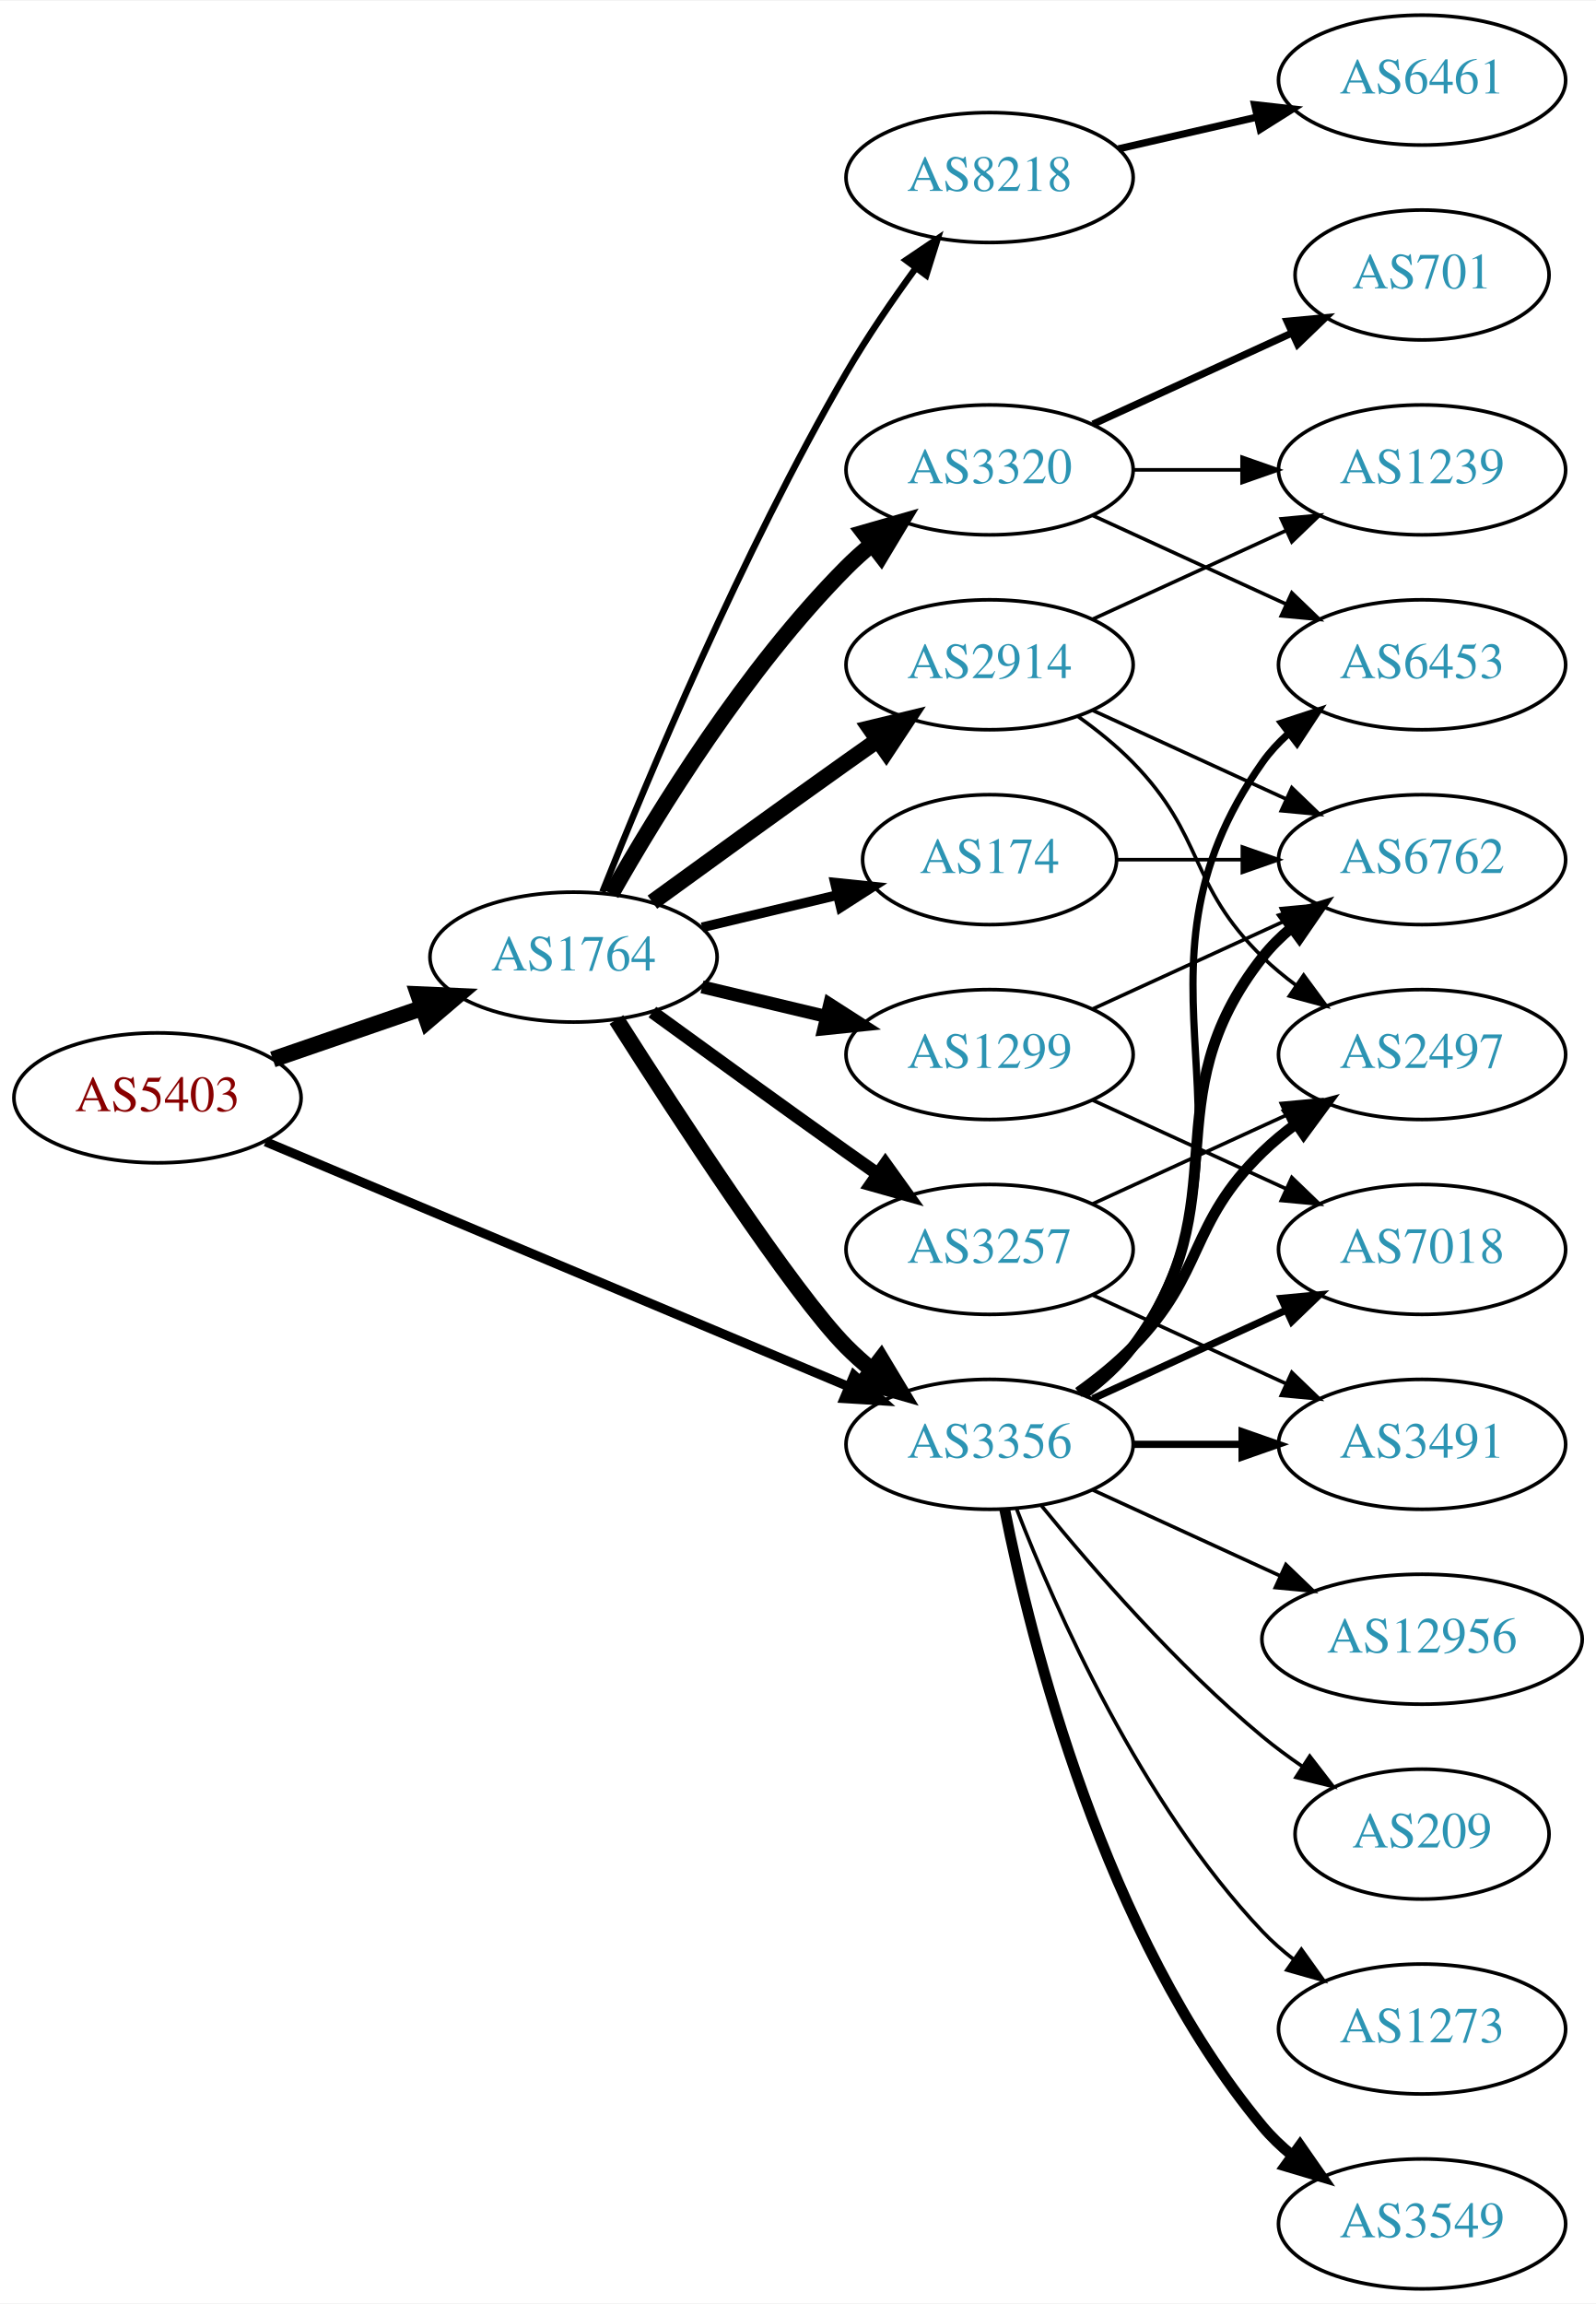
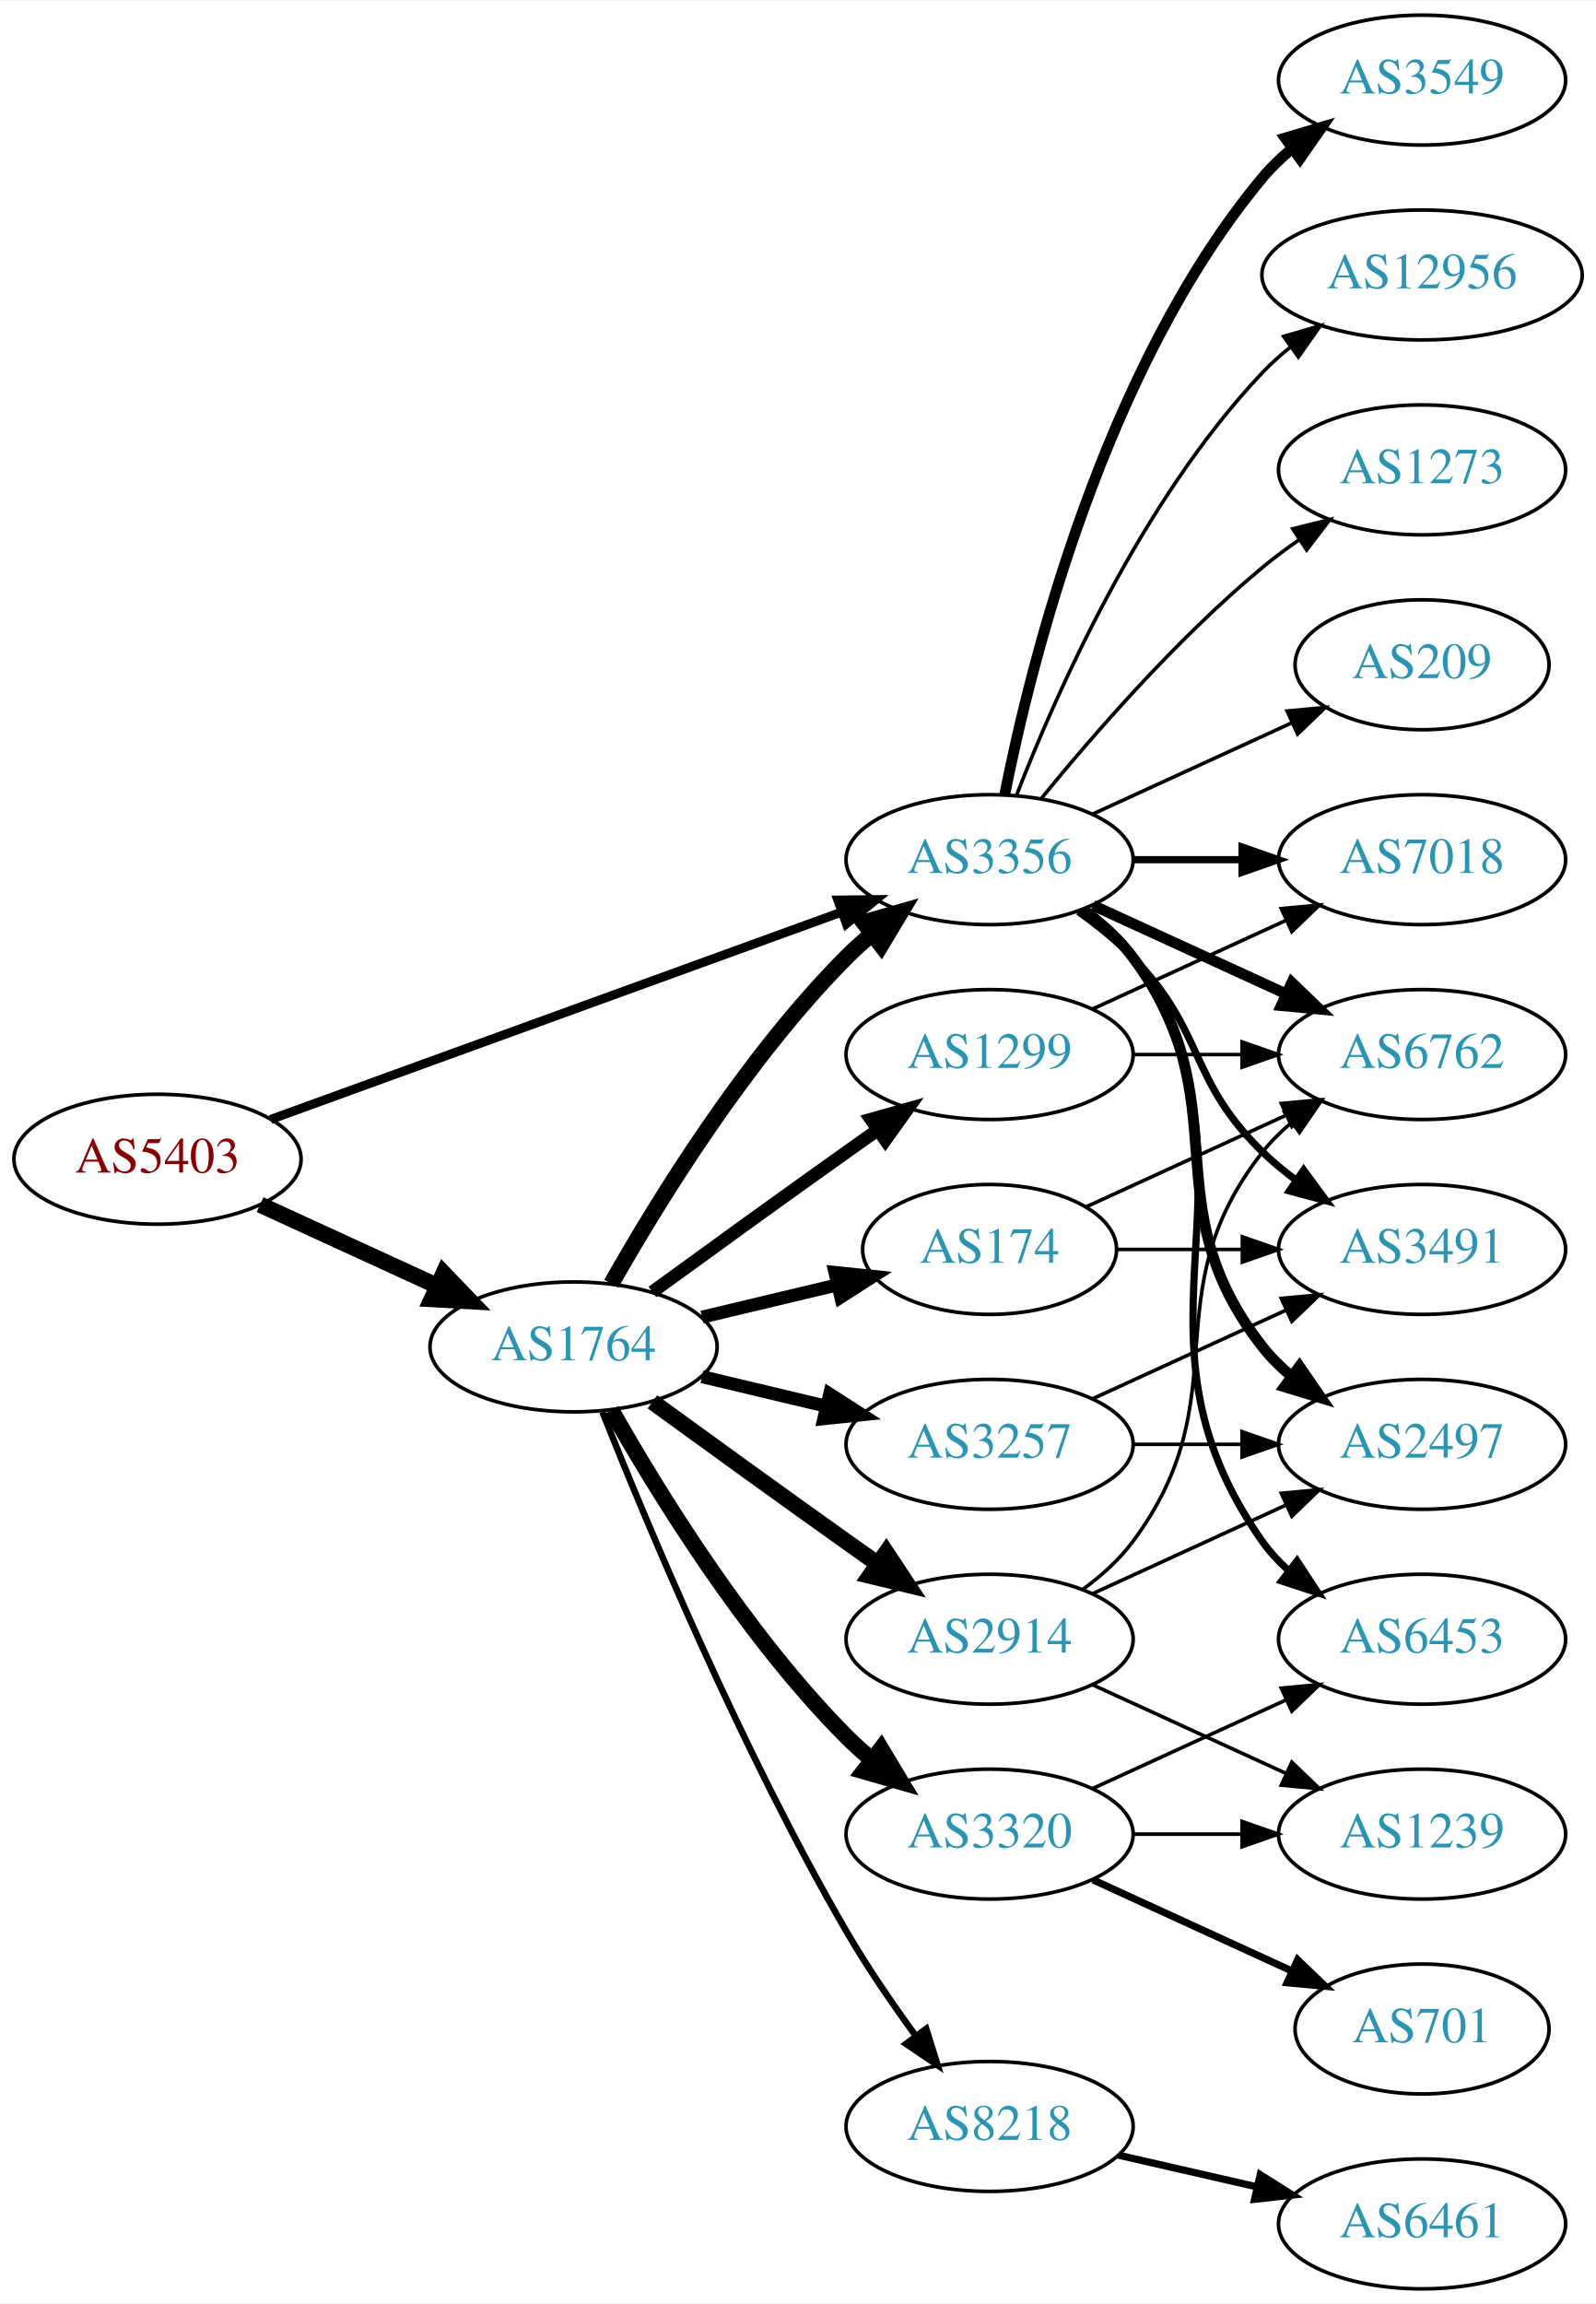
<svg xmlns="http://www.w3.org/2000/svg" xmlns:xlink="http://www.w3.org/1999/xlink" width="442pt" height="638pt" viewBox="0.00 0.00 442.27 638.00">
  <g id="graph0" class="graph" transform="scale(1 1) rotate(0) translate(4 634)">
    <polygon fill="white" stroke="none" points="-4,4 -4,-634 438.271,-634 438.271,4 -4,4" />
    <g id="node1" class="node">
      <g id="a_node1">
        <a xlink:href="/asn/5403" xlink:title="AS5403 ~ AS5403 [AT]">
-           <ellipse fill="#ffffff" stroke="black" cx="39.647" cy="-330" rx="39.794" ry="18" />
-           <text text-anchor="middle" x="39.647" y="-326.3" font-family="Times,serif" font-size="14.00" fill="#880000">AS5403</text>
+           <ellipse fill="#ffffff" stroke="black" cx="39.647" cy="-313" rx="39.794" ry="18" />
+           <text text-anchor="middle" x="39.647" y="-309.3" font-family="Times,serif" font-size="14.00" fill="#880000">AS5403</text>
        </a>
      </g>
    </g>
    <g id="node2" class="node">
      <g id="a_node2">
        <a xlink:href="/asn/1764" xlink:title="AS1764 ~ NEXTLAYER-AS [AT]">
-           <ellipse fill="#ffffff" stroke="black" cx="154.939" cy="-369" rx="39.794" ry="18" />
-           <text text-anchor="middle" x="154.939" y="-365.3" font-family="Times,serif" font-size="14.00" fill="#2c94b3">AS1764</text>
+           <ellipse fill="#ffffff" stroke="black" cx="154.939" cy="-261" rx="39.794" ry="18" />
+           <text text-anchor="middle" x="154.939" y="-257.3" font-family="Times,serif" font-size="14.00" fill="#2c94b3">AS1764</text>
        </a>
      </g>
    </g>
    <g id="edge1" class="edge">
-       <path fill="none" stroke="black" stroke-width="4.5" d="M71.604,-340.657C84.362,-345.049 99.326,-350.2 112.972,-354.897" />
-       <polygon fill="black" stroke="black" stroke-width="4.5" points="111.888,-358.689 122.625,-358.22 114.452,-351.242 111.888,-358.689" />
+       <path fill="none" stroke="black" stroke-width="4.5" d="M68.072,-300.412C82.852,-293.628 101.288,-285.166 117.284,-277.824" />
+       <polygon fill="black" stroke="black" stroke-width="4.5" points="118.928,-281.402 126.374,-273.652 115.643,-274.245 118.928,-281.402" />
    </g>
    <g id="node3" class="node">
      <g id="a_node3">
        <a xlink:href="/asn/3356" xlink:title="AS3356 ~ Level 3 Parent, LLC [US]">
-           <ellipse fill="#ffffff" stroke="black" cx="270.232" cy="-234" rx="39.794" ry="18" />
-           <text text-anchor="middle" x="270.232" y="-230.3" font-family="Times,serif" font-size="14.00" fill="#2c94b3">AS3356</text>
+           <ellipse fill="#ffffff" stroke="black" cx="270.232" cy="-396" rx="39.794" ry="18" />
+           <text text-anchor="middle" x="270.232" y="-392.3" font-family="Times,serif" font-size="14.00" fill="#2c94b3">AS3356</text>
        </a>
      </g>
    </g>
    <g id="edge2" class="edge">
-       <path fill="none" stroke="black" stroke-width="2.571" d="M69.597,-317.842C110.647,-300.602 185.821,-269.031 231.288,-249.935" />
-       <polygon fill="black" stroke="black" stroke-width="2.571" points="232.652,-253.159 240.517,-246.06 229.942,-246.705 232.652,-253.159" />
-     </g>
-     <g id="edge8" class="edge">
-       <path fill="none" stroke="black" stroke-width="4.5" d="M166.822,-351.704C183.704,-325.154 215.796,-275.865 230.586,-261 232.697,-258.879 234.993,-256.812 237.378,-254.829" />
-       <polygon fill="black" stroke="black" stroke-width="4.5" points="240.16,-257.657 245.694,-248.444 235.364,-251.411 240.16,-257.657" />
+       <path fill="none" stroke="black" stroke-width="2.483" d="M71.001,-324.022C111.732,-338.811 184.163,-365.111 229.284,-381.495" />
+       <polygon fill="black" stroke="black" stroke-width="2.483" points="228.158,-384.809 238.752,-384.933 230.547,-378.23 228.158,-384.809" />
+     </g>
+     <g id="edge6" class="edge">
+       <path fill="none" stroke="black" stroke-width="4.5" d="M165.399,-278.49C178.181,-301.096 202.613,-340.886 230.586,-369 232.697,-371.121 234.993,-373.188 237.378,-375.171" />
+       <polygon fill="black" stroke="black" stroke-width="4.5" points="235.364,-378.589 245.694,-381.556 240.16,-372.343 235.364,-378.589" />
    </g>
    <g id="node4" class="node">
      <g id="a_node4">
-         <a xlink:href="/asn/174" xlink:title="AS174 ~ Cogent Communications [US]">
-           <ellipse fill="#ffffff" stroke="black" cx="270.232" cy="-396" rx="35.194" ry="18" />
-           <text text-anchor="middle" x="270.232" y="-392.3" font-family="Times,serif" font-size="14.00" fill="#2c94b3">AS174</text>
-         </a>
-       </g>
-     </g>
-     <g id="edge3" class="edge">
-       <path fill="none" stroke="black" stroke-width="2.7" d="M190.547,-377.248C202.341,-380.058 215.646,-383.229 227.913,-386.153" />
-       <polygon fill="black" stroke="black" stroke-width="2.7" points="227.379,-389.624 237.918,-388.537 229.002,-382.814 227.379,-389.624" />
-     </g>
-     <g id="node5" class="node">
-       <g id="a_node5">
-         <a xlink:href="/asn/8218" xlink:title="AS8218 ~ legacy Neotelecoms [FR]">
-           <ellipse fill="#ffffff" stroke="black" cx="270.232" cy="-585" rx="39.794" ry="18" />
-           <text text-anchor="middle" x="270.232" y="-581.3" font-family="Times,serif" font-size="14.00" fill="#2c94b3">AS8218</text>
-         </a>
-       </g>
-     </g>
-     <g id="edge4" class="edge">
-       <path fill="none" stroke="black" stroke-width="1.8" d="M162.943,-387.051C175.07,-417.57 201.487,-480.933 230.586,-531 236.293,-540.819 243.331,-551.078 249.83,-559.984" />
-       <polygon fill="black" stroke="black" stroke-width="1.8" points="247.056,-562.119 255.835,-568.05 252.67,-557.938 247.056,-562.119" />
-     </g>
-     <g id="node6" class="node">
-       <g id="a_node6">
-         <a xlink:href="/asn/2914" xlink:title="AS2914 ~ NTT America, Inc. [US]">
-           <ellipse fill="#ffffff" stroke="black" cx="270.232" cy="-450" rx="39.794" ry="18" />
-           <text text-anchor="middle" x="270.232" y="-446.3" font-family="Times,serif" font-size="14.00" fill="#2c94b3">AS2914</text>
-         </a>
-       </g>
-     </g>
-     <g id="edge5" class="edge">
-       <path fill="none" stroke="black" stroke-width="4.5" d="M176.788,-384.222C191.722,-395.091 212.335,-410.025 230.586,-423 233.406,-425.005 236.349,-427.085 239.297,-429.159" />
-       <polygon fill="black" stroke="black" stroke-width="4.5" points="237.074,-432.409 247.522,-434.926 241.595,-425.961 237.074,-432.409" />
-     </g>
-     <g id="node7" class="node">
-       <g id="a_node7">
-         <a xlink:href="/asn/3257" xlink:title="AS3257 ~ GTT [DE]">
-           <ellipse fill="#ffffff" stroke="black" cx="270.232" cy="-288" rx="39.794" ry="18" />
-           <text text-anchor="middle" x="270.232" y="-284.3" font-family="Times,serif" font-size="14.00" fill="#2c94b3">AS3257</text>
-         </a>
-       </g>
-     </g>
-     <g id="edge6" class="edge">
-       <path fill="none" stroke="black" stroke-width="3.6" d="M176.788,-353.778C191.722,-342.909 212.335,-327.975 230.586,-315 233.406,-312.995 236.349,-310.915 239.297,-308.841" />
-       <polygon fill="black" stroke="black" stroke-width="3.6" points="241.344,-311.681 247.522,-303.074 237.325,-305.95 241.344,-311.681" />
-     </g>
-     <g id="node8" class="node">
-       <g id="a_node8">
        <a xlink:href="/asn/1299" xlink:title="AS1299 ~ Telia Carrier [EU]">
          <ellipse fill="#ffffff" stroke="black" cx="270.232" cy="-342" rx="39.794" ry="18" />
          <text text-anchor="middle" x="270.232" y="-338.3" font-family="Times,serif" font-size="14.00" fill="#2c94b3">AS1299</text>
        </a>
      </g>
    </g>
+     <g id="edge3" class="edge">
+       <path fill="none" stroke="black" stroke-width="3.6" d="M176.788,-276.222C191.722,-287.091 212.335,-302.025 230.586,-315 233.406,-317.005 236.349,-319.085 239.297,-321.159" />
+       <polygon fill="black" stroke="black" stroke-width="3.6" points="237.325,-324.05 247.522,-326.926 241.344,-318.319 237.325,-324.05" />
+     </g>
+     <g id="node5" class="node">
+       <g id="a_node5">
+         <a xlink:href="/asn/3257" xlink:title="AS3257 ~ GTT [DE]">
+           <ellipse fill="#ffffff" stroke="black" cx="270.232" cy="-234" rx="39.794" ry="18" />
+           <text text-anchor="middle" x="270.232" y="-230.3" font-family="Times,serif" font-size="14.00" fill="#2c94b3">AS3257</text>
+         </a>
+       </g>
+     </g>
+     <g id="edge4" class="edge">
+       <path fill="none" stroke="black" stroke-width="3.6" d="M190.547,-252.752C201.418,-250.162 213.572,-247.265 225.015,-244.538" />
+       <polygon fill="black" stroke="black" stroke-width="3.6" points="225.921,-247.92 234.837,-242.197 224.298,-241.111 225.921,-247.92" />
+     </g>
+     <g id="node6" class="node">
+       <g id="a_node6">
+         <a xlink:href="/asn/174" xlink:title="AS174 ~ Cogent Communications [US]">
+           <ellipse fill="#ffffff" stroke="black" cx="270.232" cy="-288" rx="35.194" ry="18" />
+           <text text-anchor="middle" x="270.232" y="-284.3" font-family="Times,serif" font-size="14.00" fill="#2c94b3">AS174</text>
+         </a>
+       </g>
+     </g>
+     <g id="edge5" class="edge">
+       <path fill="none" stroke="black" stroke-width="3.6" d="M190.547,-269.248C202.341,-272.058 215.646,-275.229 227.913,-278.153" />
+       <polygon fill="black" stroke="black" stroke-width="3.6" points="227.379,-281.624 237.918,-280.537 229.002,-274.814 227.379,-281.624" />
+     </g>
+     <g id="node7" class="node">
+       <g id="a_node7">
+         <a xlink:href="/asn/2914" xlink:title="AS2914 ~ NTT America, Inc. [US]">
+           <ellipse fill="#ffffff" stroke="black" cx="270.232" cy="-180" rx="39.794" ry="18" />
+           <text text-anchor="middle" x="270.232" y="-176.3" font-family="Times,serif" font-size="14.00" fill="#2c94b3">AS2914</text>
+         </a>
+       </g>
+     </g>
    <g id="edge7" class="edge">
-       <path fill="none" stroke="black" stroke-width="3.6" d="M190.547,-360.752C201.418,-358.162 213.572,-355.265 225.015,-352.538" />
-       <polygon fill="black" stroke="black" stroke-width="3.6" points="225.921,-355.92 234.837,-350.197 224.298,-349.111 225.921,-355.92" />
+       <path fill="none" stroke="black" stroke-width="4.5" d="M176.788,-245.778C191.722,-234.909 212.335,-219.975 230.586,-207 233.406,-204.995 236.349,-202.915 239.297,-200.841" />
+       <polygon fill="black" stroke="black" stroke-width="4.5" points="241.595,-204.039 247.522,-195.074 237.074,-197.591 241.595,-204.039" />
+     </g>
+     <g id="node8" class="node">
+       <g id="a_node8">
+         <a xlink:href="/asn/8218" xlink:title="AS8218 ~ legacy Neotelecoms [FR]">
+           <ellipse fill="#ffffff" stroke="black" cx="270.232" cy="-45" rx="39.794" ry="18" />
+           <text text-anchor="middle" x="270.232" y="-41.3" font-family="Times,serif" font-size="14.00" fill="#2c94b3">AS8218</text>
+         </a>
+       </g>
+     </g>
+     <g id="edge8" class="edge">
+       <path fill="none" stroke="black" stroke-width="1.8" d="M162.943,-242.949C175.07,-212.43 201.487,-149.067 230.586,-99 236.293,-89.181 243.331,-78.922 249.83,-70.016" />
+       <polygon fill="black" stroke="black" stroke-width="1.8" points="252.67,-72.061 255.835,-61.95 247.056,-67.881 252.67,-72.061" />
    </g>
    <g id="node9" class="node">
      <g id="a_node9">
        <a xlink:href="/asn/3320" xlink:title="AS3320 ~ DTAG [DE]">
-           <ellipse fill="#ffffff" stroke="black" cx="270.232" cy="-504" rx="39.794" ry="18" />
-           <text text-anchor="middle" x="270.232" y="-500.3" font-family="Times,serif" font-size="14.00" fill="#2c94b3">AS3320</text>
+           <ellipse fill="#ffffff" stroke="black" cx="270.232" cy="-126" rx="39.794" ry="18" />
+           <text text-anchor="middle" x="270.232" y="-122.3" font-family="Times,serif" font-size="14.00" fill="#2c94b3">AS3320</text>
        </a>
      </g>
    </g>
    <g id="edge9" class="edge">
-       <path fill="none" stroke="black" stroke-width="4.5" d="M165.399,-386.49C178.181,-409.096 202.613,-448.886 230.586,-477 232.697,-479.121 234.993,-481.188 237.378,-483.171" />
-       <polygon fill="black" stroke="black" stroke-width="4.5" points="235.364,-486.589 245.694,-489.556 240.16,-480.343 235.364,-486.589" />
+       <path fill="none" stroke="black" stroke-width="4.5" d="M165.399,-243.51C178.181,-220.904 202.613,-181.114 230.586,-153 232.697,-150.879 234.993,-148.812 237.378,-146.829" />
+       <polygon fill="black" stroke="black" stroke-width="4.5" points="240.16,-149.657 245.694,-140.444 235.364,-143.411 240.16,-149.657" />
+     </g>
+     <g id="node10" class="node">
+       <g id="a_node10">
+         <a xlink:href="/asn/7018" xlink:title="AS7018 ~ AT&amp;T Services, Inc. [US]">
+           <ellipse fill="#ffffff" stroke="black" cx="390.075" cy="-396" rx="39.794" ry="18" />
+           <text text-anchor="middle" x="390.075" y="-392.3" font-family="Times,serif" font-size="14.00" fill="#2c94b3">AS7018</text>
+         </a>
+       </g>
+     </g>
+     <g id="edge19" class="edge">
+       <path fill="none" stroke="black" stroke-width="2" d="M310.145,-396C319.698,-396 330.048,-396 340.011,-396" />
+       <polygon fill="black" stroke="black" stroke-width="2" points="340.203,-399.5 350.203,-396 340.203,-392.5 340.203,-399.5" />
    </g>
    <g id="node11" class="node">
      <g id="a_node11">
+         <a xlink:href="/asn/6762" xlink:title="AS6762 ~ TELECOM ITALIA SPARKLE S.p.A. [IT]">
+           <ellipse fill="#ffffff" stroke="black" cx="390.075" cy="-342" rx="39.794" ry="18" />
+           <text text-anchor="middle" x="390.075" y="-338.3" font-family="Times,serif" font-size="14.00" fill="#2c94b3">AS6762</text>
+         </a>
+       </g>
+     </g>
+     <g id="edge17" class="edge">
+       <path fill="none" stroke="black" stroke-width="3" d="M298.861,-383.339C314.818,-376.027 335.089,-366.739 352.371,-358.819" />
+       <polygon fill="black" stroke="black" stroke-width="3" points="353.986,-361.929 361.619,-354.581 351.07,-355.565 353.986,-361.929" />
+     </g>
+     <g id="node13" class="node">
+       <g id="a_node13">
+         <a xlink:href="/asn/3491" xlink:title="AS3491 ~ PCCW Global, Inc. [US]">
+           <ellipse fill="#ffffff" stroke="black" cx="390.075" cy="-288" rx="39.794" ry="18" />
+           <text text-anchor="middle" x="390.075" y="-284.3" font-family="Times,serif" font-size="14.00" fill="#2c94b3">AS3491</text>
+         </a>
+       </g>
+     </g>
+     <g id="edge20" class="edge">
+       <path fill="none" stroke="black" stroke-width="2" d="M294.826,-381.611C300.082,-377.852 305.414,-373.563 309.879,-369 330.051,-348.383 325.186,-335.094 345.879,-315 348.724,-312.237 351.898,-309.614 355.198,-307.166" />
+       <polygon fill="black" stroke="black" stroke-width="2" points="357.263,-309.994 363.546,-301.462 353.315,-304.214 357.263,-309.994" />
+     </g>
+     <g id="node14" class="node">
+       <g id="a_node14">
+         <a xlink:href="/asn/2497" xlink:title="AS2497 ~ Internet Initiative Japan Inc. [JP]">
+           <ellipse fill="#ffffff" stroke="black" cx="390.075" cy="-234" rx="39.794" ry="18" />
+           <text text-anchor="middle" x="390.075" y="-230.3" font-family="Times,serif" font-size="14.00" fill="#2c94b3">AS2497</text>
+         </a>
+       </g>
+     </g>
+     <g id="edge18" class="edge">
+       <path fill="none" stroke="black" stroke-width="3" d="M296.163,-382.118C301.239,-378.389 306.157,-373.984 309.879,-369 340.15,-328.458 314.58,-300.754 345.879,-261 348.204,-258.047 350.948,-255.33 353.907,-252.853" />
+       <polygon fill="black" stroke="black" stroke-width="3" points="356.1,-255.585 362.103,-246.855 351.966,-249.936 356.1,-255.585" />
+     </g>
+     <g id="node15" class="node">
+       <g id="a_node15">
        <a xlink:href="/asn/3549" xlink:title="AS3549 ~ Level 3 Parent, LLC [US]">
-           <ellipse fill="#ffffff" stroke="black" cx="390.075" cy="-18" rx="39.794" ry="18" />
-           <text text-anchor="middle" x="390.075" y="-14.3" font-family="Times,serif" font-size="14.00" fill="#2c94b3">AS3549</text>
-         </a>
-       </g>
+           <ellipse fill="#ffffff" stroke="black" cx="390.075" cy="-612" rx="39.794" ry="18" />
+           <text text-anchor="middle" x="390.075" y="-608.3" font-family="Times,serif" font-size="14.00" fill="#2c94b3">AS3549</text>
+         </a>
+       </g>
+     </g>
+     <g id="edge15" class="edge">
+       <path fill="none" stroke="black" stroke-width="3" d="M274.431,-414.073C281.594,-450.141 301.869,-532.125 345.879,-585 348.283,-587.889 351.08,-590.563 354.072,-593.013" />
+       <polygon fill="black" stroke="black" stroke-width="3" points="352.161,-595.95 362.315,-598.973 356.262,-590.277 352.161,-595.95" />
+     </g>
+     <g id="node16" class="node">
+       <g id="a_node16">
+         <a xlink:href="/asn/6453" xlink:title="AS6453 ~ TATA COMMUNICATIONS (AMERICA) INC [US]">
+           <ellipse fill="#ffffff" stroke="black" cx="390.075" cy="-180" rx="39.794" ry="18" />
+           <text text-anchor="middle" x="390.075" y="-176.3" font-family="Times,serif" font-size="14.00" fill="#2c94b3">AS6453</text>
+         </a>
+       </g>
+     </g>
+     <g id="edge16" class="edge">
+       <path fill="none" stroke="black" stroke-width="2" d="M296.551,-382.393C301.607,-378.649 306.419,-374.169 309.879,-369 350.903,-307.706 303.3,-267.225 345.879,-207 347.87,-204.184 350.257,-201.599 352.873,-199.24" />
+       <polygon fill="black" stroke="black" stroke-width="2" points="355.426,-201.694 361.241,-192.838 351.172,-196.135 355.426,-201.694" />
+     </g>
+     <g id="node17" class="node">
+       <g id="a_node17">
+         <a xlink:href="/asn/12956" xlink:title="AS12956 ~ TELXIUS [ES]">
+           <ellipse fill="#ffffff" stroke="black" cx="390.075" cy="-558" rx="44.393" ry="18" />
+           <text text-anchor="middle" x="390.075" y="-554.3" font-family="Times,serif" font-size="14.00" fill="#2c94b3">AS12956</text>
+         </a>
+       </g>
+     </g>
+     <g id="edge21" class="edge">
+       <path fill="none" stroke="black" d="M277.755,-413.994C288.506,-441.728 312.163,-495.429 345.879,-531 348.263,-533.515 350.929,-535.893 353.736,-538.117" />
+       <polygon fill="black" stroke="black" points="351.729,-540.985 361.897,-543.961 355.805,-535.293 351.729,-540.985" />
+     </g>
+     <g id="node18" class="node">
+       <g id="a_node18">
+         <a xlink:href="/asn/1273" xlink:title="AS1273 ~ Vodafone Group PLC [EU]">
+           <ellipse fill="#ffffff" stroke="black" cx="390.075" cy="-504" rx="39.794" ry="18" />
+           <text text-anchor="middle" x="390.075" y="-500.3" font-family="Times,serif" font-size="14.00" fill="#2c94b3">AS1273</text>
+         </a>
+       </g>
+     </g>
+     <g id="edge22" class="edge">
+       <path fill="none" stroke="black" d="M284.651,-413.065C298.766,-430.375 322.181,-457.345 345.879,-477 349.095,-479.668 352.596,-482.27 356.166,-484.741" />
+       <polygon fill="black" stroke="black" points="354.244,-487.666 364.523,-490.236 358.09,-481.817 354.244,-487.666" />
+     </g>
+     <g id="node19" class="node">
+       <g id="a_node19">
+         <a xlink:href="/asn/209" xlink:title="AS209 ~ CenturyLink Communications, LLC [US]">
+           <ellipse fill="#ffffff" stroke="black" cx="390.075" cy="-450" rx="35.194" ry="18" />
+           <text text-anchor="middle" x="390.075" y="-446.3" font-family="Times,serif" font-size="14.00" fill="#2c94b3">AS209</text>
+         </a>
+       </g>
+     </g>
+     <g id="edge23" class="edge">
+       <path fill="none" stroke="black" d="M298.861,-408.661C315.277,-416.183 336.259,-425.798 353.856,-433.861" />
+       <polygon fill="black" stroke="black" points="352.684,-437.174 363.233,-438.158 355.6,-430.811 352.684,-437.174" />
+     </g>
+     <g id="edge10" class="edge">
+       <path fill="none" stroke="black" d="M298.861,-354.661C314.818,-361.973 335.089,-371.261 352.371,-379.181" />
+       <polygon fill="black" stroke="black" points="351.07,-382.435 361.619,-383.419 353.986,-376.071 351.07,-382.435" />
    </g>
    <g id="edge11" class="edge">
-       <path fill="none" stroke="black" stroke-width="3" d="M274.431,-215.927C281.594,-179.859 301.869,-97.875 345.879,-45 348.283,-42.111 351.08,-39.437 354.072,-36.987" />
-       <polygon fill="black" stroke="black" stroke-width="3" points="356.262,-39.722 362.315,-31.027 352.161,-34.05 356.262,-39.722" />
+       <path fill="none" stroke="black" d="M310.145,-342C319.698,-342 330.048,-342 340.011,-342" />
+       <polygon fill="black" stroke="black" points="340.203,-345.5 350.203,-342 340.203,-338.5 340.203,-345.5" />
+     </g>
+     <g id="edge13" class="edge">
+       <path fill="none" stroke="black" d="M298.861,-246.661C314.818,-253.973 335.089,-263.261 352.371,-271.181" />
+       <polygon fill="black" stroke="black" points="351.07,-274.435 361.619,-275.419 353.986,-268.071 351.07,-274.435" />
+     </g>
+     <g id="edge14" class="edge">
+       <path fill="none" stroke="black" d="M310.145,-234C319.698,-234 330.048,-234 340.011,-234" />
+       <polygon fill="black" stroke="black" points="340.203,-237.5 350.203,-234 340.203,-230.5 340.203,-237.5" />
+     </g>
+     <g id="edge24" class="edge">
+       <path fill="none" stroke="black" d="M297.093,-299.851C313.214,-307.238 334.216,-316.862 352.082,-325.048" />
+       <polygon fill="black" stroke="black" points="351.084,-328.441 361.633,-329.425 354,-322.077 351.084,-328.441" />
+     </g>
+     <g id="edge25" class="edge">
+       <path fill="none" stroke="black" d="M305.634,-288C316.458,-288 328.626,-288 340.253,-288" />
+       <polygon fill="black" stroke="black" points="340.284,-291.5 350.284,-288 340.284,-284.5 340.284,-291.5" />
+     </g>
+     <g id="edge27" class="edge">
+       <path fill="none" stroke="black" d="M296.163,-193.882C301.239,-197.611 306.157,-202.016 309.879,-207 340.15,-247.542 314.58,-275.246 345.879,-315 348.204,-317.953 350.948,-320.67 353.907,-323.147" />
+       <polygon fill="black" stroke="black" points="351.966,-326.064 362.103,-329.145 356.1,-320.415 351.966,-326.064" />
+     </g>
+     <g id="edge26" class="edge">
+       <path fill="none" stroke="black" d="M298.861,-192.661C314.818,-199.973 335.089,-209.261 352.371,-217.181" />
+       <polygon fill="black" stroke="black" points="351.07,-220.435 361.619,-221.419 353.986,-214.071 351.07,-220.435" />
+     </g>
+     <g id="node20" class="node">
+       <g id="a_node20">
+         <a xlink:href="/asn/1239" xlink:title="AS1239 ~ Sprint [US]">
+           <ellipse fill="#ffffff" stroke="black" cx="390.075" cy="-126" rx="39.794" ry="18" />
+           <text text-anchor="middle" x="390.075" y="-122.3" font-family="Times,serif" font-size="14.00" fill="#2c94b3">AS1239</text>
+         </a>
+       </g>
+     </g>
+     <g id="edge28" class="edge">
+       <path fill="none" stroke="black" d="M298.861,-167.339C314.818,-160.027 335.089,-150.739 352.371,-142.819" />
+       <polygon fill="black" stroke="black" points="353.986,-145.929 361.619,-138.581 351.07,-139.565 353.986,-145.929" />
    </g>
    <g id="node12" class="node">
      <g id="a_node12">
-         <a xlink:href="/asn/6762" xlink:title="AS6762 ~ TELECOM ITALIA SPARKLE S.p.A. [IT]">
-           <ellipse fill="#ffffff" stroke="black" cx="390.075" cy="-396" rx="39.794" ry="18" />
-           <text text-anchor="middle" x="390.075" y="-392.3" font-family="Times,serif" font-size="14.00" fill="#2c94b3">AS6762</text>
+         <a xlink:href="/asn/6461" xlink:title="AS6461 ~ Zayo Bandwidth [US]">
+           <ellipse fill="#ffffff" stroke="black" cx="390.075" cy="-18" rx="39.794" ry="18" />
+           <text text-anchor="middle" x="390.075" y="-14.3" font-family="Times,serif" font-size="14.00" fill="#2c94b3">AS6461</text>
        </a>
      </g>
    </g>
    <g id="edge12" class="edge">
-       <path fill="none" stroke="black" stroke-width="3" d="M296.163,-247.882C301.239,-251.611 306.157,-256.016 309.879,-261 340.15,-301.542 314.58,-329.246 345.879,-369 348.204,-371.953 350.948,-374.67 353.907,-377.147" />
-       <polygon fill="black" stroke="black" stroke-width="3" points="351.966,-380.064 362.103,-383.145 356.1,-374.415 351.966,-380.064" />
-     </g>
-     <g id="node13" class="node">
-       <g id="a_node13">
-         <a xlink:href="/asn/2497" xlink:title="AS2497 ~ Internet Initiative Japan Inc. [JP]">
-           <ellipse fill="#ffffff" stroke="black" cx="390.075" cy="-342" rx="39.794" ry="18" />
-           <text text-anchor="middle" x="390.075" y="-338.3" font-family="Times,serif" font-size="14.00" fill="#2c94b3">AS2497</text>
-         </a>
-       </g>
-     </g>
-     <g id="edge13" class="edge">
-       <path fill="none" stroke="black" stroke-width="3" d="M294.826,-248.389C300.082,-252.148 305.414,-256.437 309.879,-261 330.051,-281.617 325.186,-294.906 345.879,-315 348.724,-317.763 351.898,-320.386 355.198,-322.834" />
-       <polygon fill="black" stroke="black" stroke-width="3" points="353.315,-325.786 363.546,-328.538 357.263,-320.006 353.315,-325.786" />
-     </g>
-     <g id="node14" class="node">
-       <g id="a_node14">
-         <a xlink:href="/asn/6453" xlink:title="AS6453 ~ TATA COMMUNICATIONS (AMERICA) INC [US]">
-           <ellipse fill="#ffffff" stroke="black" cx="390.075" cy="-450" rx="39.794" ry="18" />
-           <text text-anchor="middle" x="390.075" y="-446.3" font-family="Times,serif" font-size="14.00" fill="#2c94b3">AS6453</text>
-         </a>
-       </g>
-     </g>
-     <g id="edge14" class="edge">
-       <path fill="none" stroke="black" stroke-width="2" d="M296.551,-247.607C301.607,-251.351 306.419,-255.831 309.879,-261 350.903,-322.294 303.3,-362.775 345.879,-423 347.87,-425.816 350.257,-428.401 352.873,-430.76" />
-       <polygon fill="black" stroke="black" stroke-width="2" points="351.172,-433.865 361.241,-437.162 355.426,-428.306 351.172,-433.865" />
-     </g>
-     <g id="node15" class="node">
-       <g id="a_node15">
-         <a xlink:href="/asn/3491" xlink:title="AS3491 ~ PCCW Global, Inc. [US]">
-           <ellipse fill="#ffffff" stroke="black" cx="390.075" cy="-234" rx="39.794" ry="18" />
-           <text text-anchor="middle" x="390.075" y="-230.3" font-family="Times,serif" font-size="14.00" fill="#2c94b3">AS3491</text>
-         </a>
-       </g>
-     </g>
-     <g id="edge15" class="edge">
-       <path fill="none" stroke="black" stroke-width="2" d="M310.145,-234C319.698,-234 330.048,-234 340.011,-234" />
-       <polygon fill="black" stroke="black" stroke-width="2" points="340.203,-237.5 350.203,-234 340.203,-230.5 340.203,-237.5" />
-     </g>
-     <g id="node16" class="node">
-       <g id="a_node16">
-         <a xlink:href="/asn/12956" xlink:title="AS12956 ~ TELXIUS [ES]">
-           <ellipse fill="#ffffff" stroke="black" cx="390.075" cy="-180" rx="44.393" ry="18" />
-           <text text-anchor="middle" x="390.075" y="-176.3" font-family="Times,serif" font-size="14.00" fill="#2c94b3">AS12956</text>
-         </a>
-       </g>
-     </g>
-     <g id="edge16" class="edge">
-       <path fill="none" stroke="black" d="M298.861,-221.339C314.359,-214.238 333.926,-205.272 350.872,-197.506" />
-       <polygon fill="black" stroke="black" points="352.342,-200.683 359.975,-193.335 349.426,-194.319 352.342,-200.683" />
-     </g>
-     <g id="node17" class="node">
-       <g id="a_node17">
-         <a xlink:href="/asn/7018" xlink:title="AS7018 ~ AT&amp;T Services, Inc. [US]">
-           <ellipse fill="#ffffff" stroke="black" cx="390.075" cy="-288" rx="39.794" ry="18" />
-           <text text-anchor="middle" x="390.075" y="-284.3" font-family="Times,serif" font-size="14.00" fill="#2c94b3">AS7018</text>
-         </a>
-       </g>
-     </g>
-     <g id="edge17" class="edge">
-       <path fill="none" stroke="black" stroke-width="2" d="M298.861,-246.661C314.818,-253.973 335.089,-263.261 352.371,-271.181" />
-       <polygon fill="black" stroke="black" stroke-width="2" points="351.07,-274.435 361.619,-275.419 353.986,-268.071 351.07,-274.435" />
-     </g>
-     <g id="node18" class="node">
-       <g id="a_node18">
-         <a xlink:href="/asn/209" xlink:title="AS209 ~ CenturyLink Communications, LLC [US]">
-           <ellipse fill="#ffffff" stroke="black" cx="390.075" cy="-126" rx="35.194" ry="18" />
-           <text text-anchor="middle" x="390.075" y="-122.3" font-family="Times,serif" font-size="14.00" fill="#2c94b3">AS209</text>
-         </a>
-       </g>
-     </g>
-     <g id="edge18" class="edge">
-       <path fill="none" stroke="black" d="M284.651,-216.935C298.766,-199.625 322.181,-172.655 345.879,-153 349.342,-150.128 353.135,-147.331 356.989,-144.692" />
-       <polygon fill="black" stroke="black" points="358.95,-147.592 365.422,-139.203 355.132,-141.725 358.95,-147.592" />
-     </g>
-     <g id="node19" class="node">
-       <g id="a_node19">
-         <a xlink:href="/asn/1273" xlink:title="AS1273 ~ Vodafone Group PLC [EU]">
-           <ellipse fill="#ffffff" stroke="black" cx="390.075" cy="-72" rx="39.794" ry="18" />
-           <text text-anchor="middle" x="390.075" y="-68.3" font-family="Times,serif" font-size="14.00" fill="#2c94b3">AS1273</text>
-         </a>
-       </g>
-     </g>
-     <g id="edge19" class="edge">
-       <path fill="none" stroke="black" d="M277.755,-216.006C288.506,-188.272 312.163,-134.571 345.879,-99 348.465,-96.272 351.382,-93.706 354.45,-91.323" />
-       <polygon fill="black" stroke="black" points="356.629,-94.07 362.799,-85.457 352.604,-88.342 356.629,-94.07" />
-     </g>
-     <g id="edge30" class="edge">
-       <path fill="none" stroke="black" d="M305.634,-396C316.458,-396 328.626,-396 340.253,-396" />
-       <polygon fill="black" stroke="black" points="340.284,-399.5 350.284,-396 340.284,-392.5 340.284,-399.5" />
-     </g>
-     <g id="node10" class="node">
-       <g id="a_node10">
-         <a xlink:href="/asn/6461" xlink:title="AS6461 ~ Zayo Bandwidth [US]">
-           <ellipse fill="#ffffff" stroke="black" cx="390.075" cy="-612" rx="39.794" ry="18" />
-           <text text-anchor="middle" x="390.075" y="-608.3" font-family="Times,serif" font-size="14.00" fill="#2c94b3">AS6461</text>
-         </a>
-       </g>
-     </g>
-     <g id="edge10" class="edge">
-       <path fill="none" stroke="black" stroke-width="2" d="M305.952,-592.955C317.952,-595.704 331.572,-598.825 344.265,-601.733" />
-       <polygon fill="black" stroke="black" stroke-width="2" points="343.668,-605.187 354.197,-604.009 345.231,-598.364 343.668,-605.187" />
+       <path fill="none" stroke="black" stroke-width="2" d="M305.952,-37.045C317.952,-34.296 331.572,-31.175 344.265,-28.267" />
+       <polygon fill="black" stroke="black" stroke-width="2" points="345.231,-31.636 354.197,-25.991 343.668,-24.813 345.231,-31.636" />
+     </g>
+     <g id="edge31" class="edge">
+       <path fill="none" stroke="black" d="M298.861,-138.661C314.818,-145.973 335.089,-155.261 352.371,-163.181" />
+       <polygon fill="black" stroke="black" points="351.07,-166.435 361.619,-167.419 353.986,-160.071 351.07,-166.435" />
    </g>
    <g id="edge29" class="edge">
-       <path fill="none" stroke="black" d="M298.861,-437.339C314.818,-430.027 335.089,-420.739 352.371,-412.819" />
-       <polygon fill="black" stroke="black" points="353.986,-415.929 361.619,-408.581 351.07,-409.565 353.986,-415.929" />
-     </g>
-     <g id="edge28" class="edge">
-       <path fill="none" stroke="black" d="M294.826,-435.611C300.082,-431.852 305.414,-427.563 309.879,-423 330.051,-402.383 325.186,-389.094 345.879,-369 348.724,-366.237 351.898,-363.614 355.198,-361.166" />
-       <polygon fill="black" stroke="black" points="357.263,-363.994 363.546,-355.462 353.315,-358.214 357.263,-363.994" />
+       <path fill="none" stroke="black" d="M310.145,-126C319.698,-126 330.048,-126 340.011,-126" />
+       <polygon fill="black" stroke="black" points="340.203,-129.5 350.203,-126 340.203,-122.5 340.203,-129.5" />
    </g>
    <g id="node21" class="node">
      <g id="a_node21">
-         <a xlink:href="/asn/1239" xlink:title="AS1239 ~ Sprint [US]">
-           <ellipse fill="#ffffff" stroke="black" cx="390.075" cy="-504" rx="39.794" ry="18" />
-           <text text-anchor="middle" x="390.075" y="-500.3" font-family="Times,serif" font-size="14.00" fill="#2c94b3">AS1239</text>
-         </a>
-       </g>
-     </g>
-     <g id="edge27" class="edge">
-       <path fill="none" stroke="black" d="M298.861,-462.661C314.818,-469.973 335.089,-479.261 352.371,-487.181" />
-       <polygon fill="black" stroke="black" points="351.07,-490.435 361.619,-491.419 353.986,-484.071 351.07,-490.435" />
-     </g>
-     <g id="edge24" class="edge">
-       <path fill="none" stroke="black" d="M298.861,-300.661C314.818,-307.973 335.089,-317.261 352.371,-325.181" />
-       <polygon fill="black" stroke="black" points="351.07,-328.435 361.619,-329.419 353.986,-322.071 351.07,-328.435" />
-     </g>
-     <g id="edge23" class="edge">
-       <path fill="none" stroke="black" d="M298.861,-275.339C314.818,-268.027 335.089,-258.739 352.371,-250.819" />
-       <polygon fill="black" stroke="black" points="353.986,-253.929 361.619,-246.581 351.07,-247.565 353.986,-253.929" />
-     </g>
-     <g id="edge26" class="edge">
-       <path fill="none" stroke="black" d="M298.861,-354.661C314.818,-361.973 335.089,-371.261 352.371,-379.181" />
-       <polygon fill="black" stroke="black" points="351.07,-382.435 361.619,-383.419 353.986,-376.071 351.07,-382.435" />
-     </g>
-     <g id="edge25" class="edge">
-       <path fill="none" stroke="black" d="M298.861,-329.339C314.818,-322.027 335.089,-312.739 352.371,-304.819" />
-       <polygon fill="black" stroke="black" points="353.986,-307.929 361.619,-300.581 351.07,-301.565 353.986,-307.929" />
-     </g>
-     <g id="edge22" class="edge">
-       <path fill="none" stroke="black" d="M298.861,-491.339C314.818,-484.027 335.089,-474.739 352.371,-466.819" />
-       <polygon fill="black" stroke="black" points="353.986,-469.929 361.619,-462.581 351.07,-463.565 353.986,-469.929" />
-     </g>
-     <g id="node20" class="node">
-       <g id="a_node20">
        <a xlink:href="/asn/701" xlink:title="AS701 ~ UUNET [US]">
-           <ellipse fill="#ffffff" stroke="black" cx="390.075" cy="-558" rx="35.194" ry="18" />
-           <text text-anchor="middle" x="390.075" y="-554.3" font-family="Times,serif" font-size="14.00" fill="#2c94b3">AS701</text>
-         </a>
-       </g>
-     </g>
-     <g id="edge20" class="edge">
-       <path fill="none" stroke="black" stroke-width="2" d="M298.861,-516.661C315.277,-524.183 336.259,-533.798 353.856,-541.861" />
-       <polygon fill="black" stroke="black" stroke-width="2" points="352.684,-545.174 363.233,-546.158 355.6,-538.811 352.684,-545.174" />
-     </g>
-     <g id="edge21" class="edge">
-       <path fill="none" stroke="black" d="M310.145,-504C319.698,-504 330.048,-504 340.011,-504" />
-       <polygon fill="black" stroke="black" points="340.203,-507.5 350.203,-504 340.203,-500.5 340.203,-507.5" />
+           <ellipse fill="#ffffff" stroke="black" cx="390.075" cy="-72" rx="35.194" ry="18" />
+           <text text-anchor="middle" x="390.075" y="-68.3" font-family="Times,serif" font-size="14.00" fill="#2c94b3">AS701</text>
+         </a>
+       </g>
+     </g>
+     <g id="edge30" class="edge">
+       <path fill="none" stroke="black" stroke-width="2" d="M298.861,-113.339C315.277,-105.817 336.259,-96.202 353.856,-88.139" />
+       <polygon fill="black" stroke="black" stroke-width="2" points="355.6,-91.189 363.233,-83.842 352.684,-84.826 355.6,-91.189" />
    </g>
  </g>
</svg>
